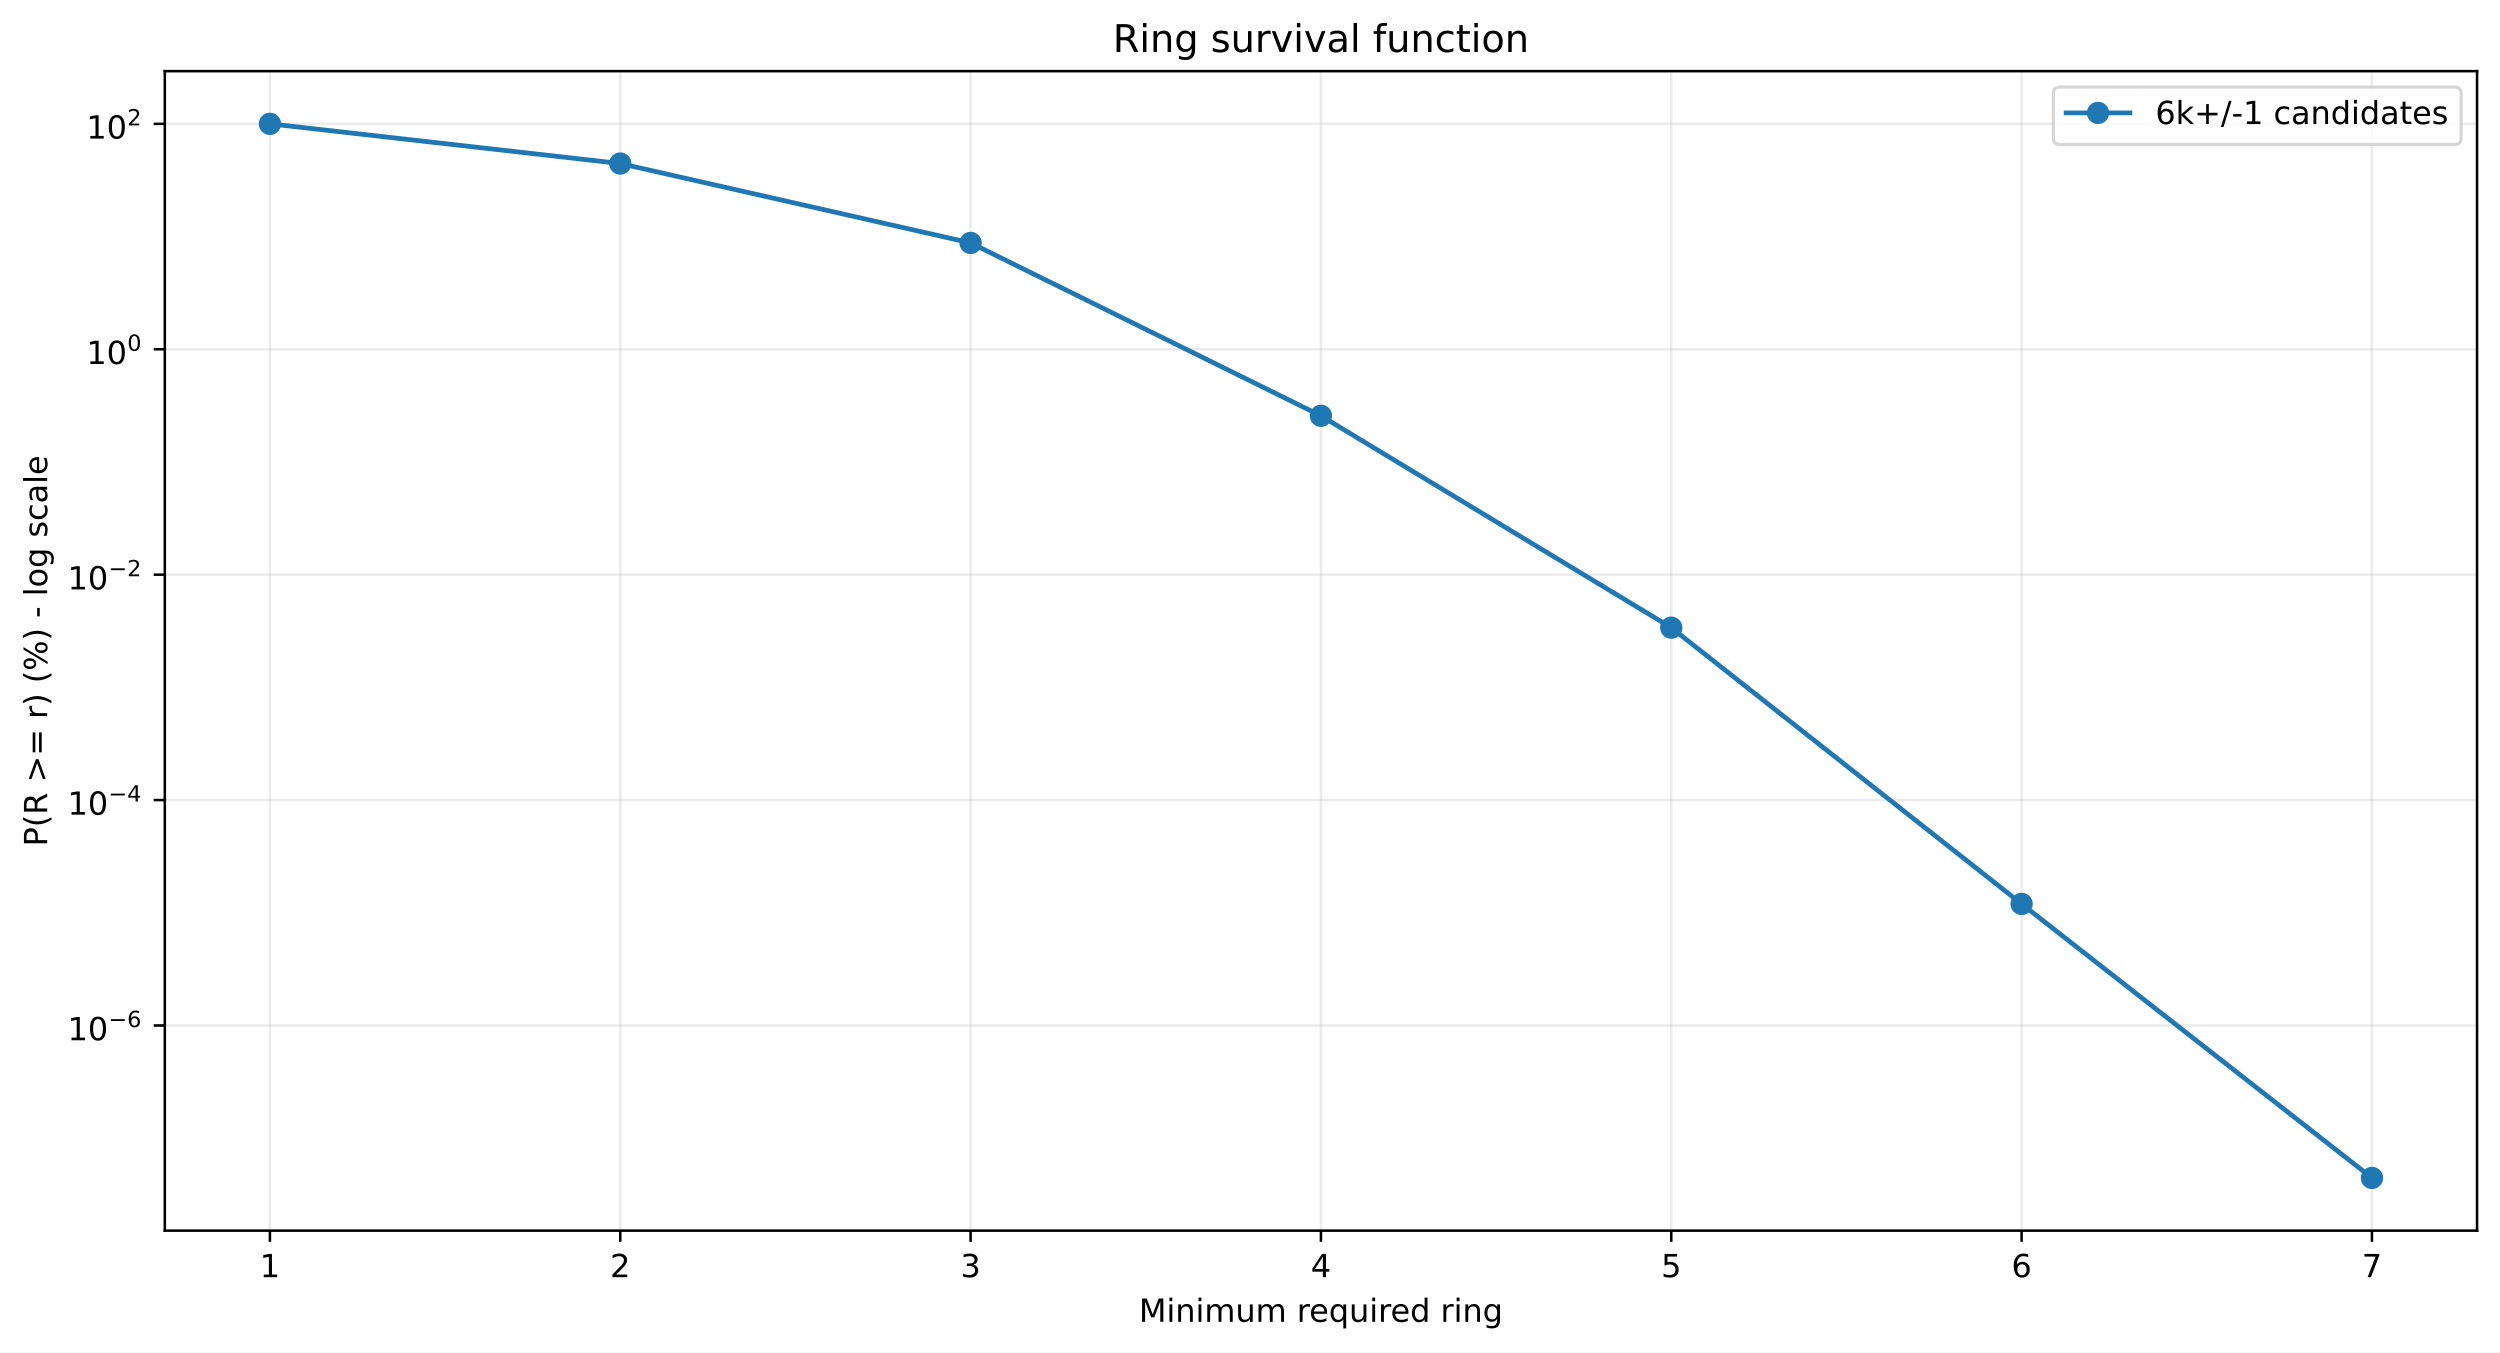
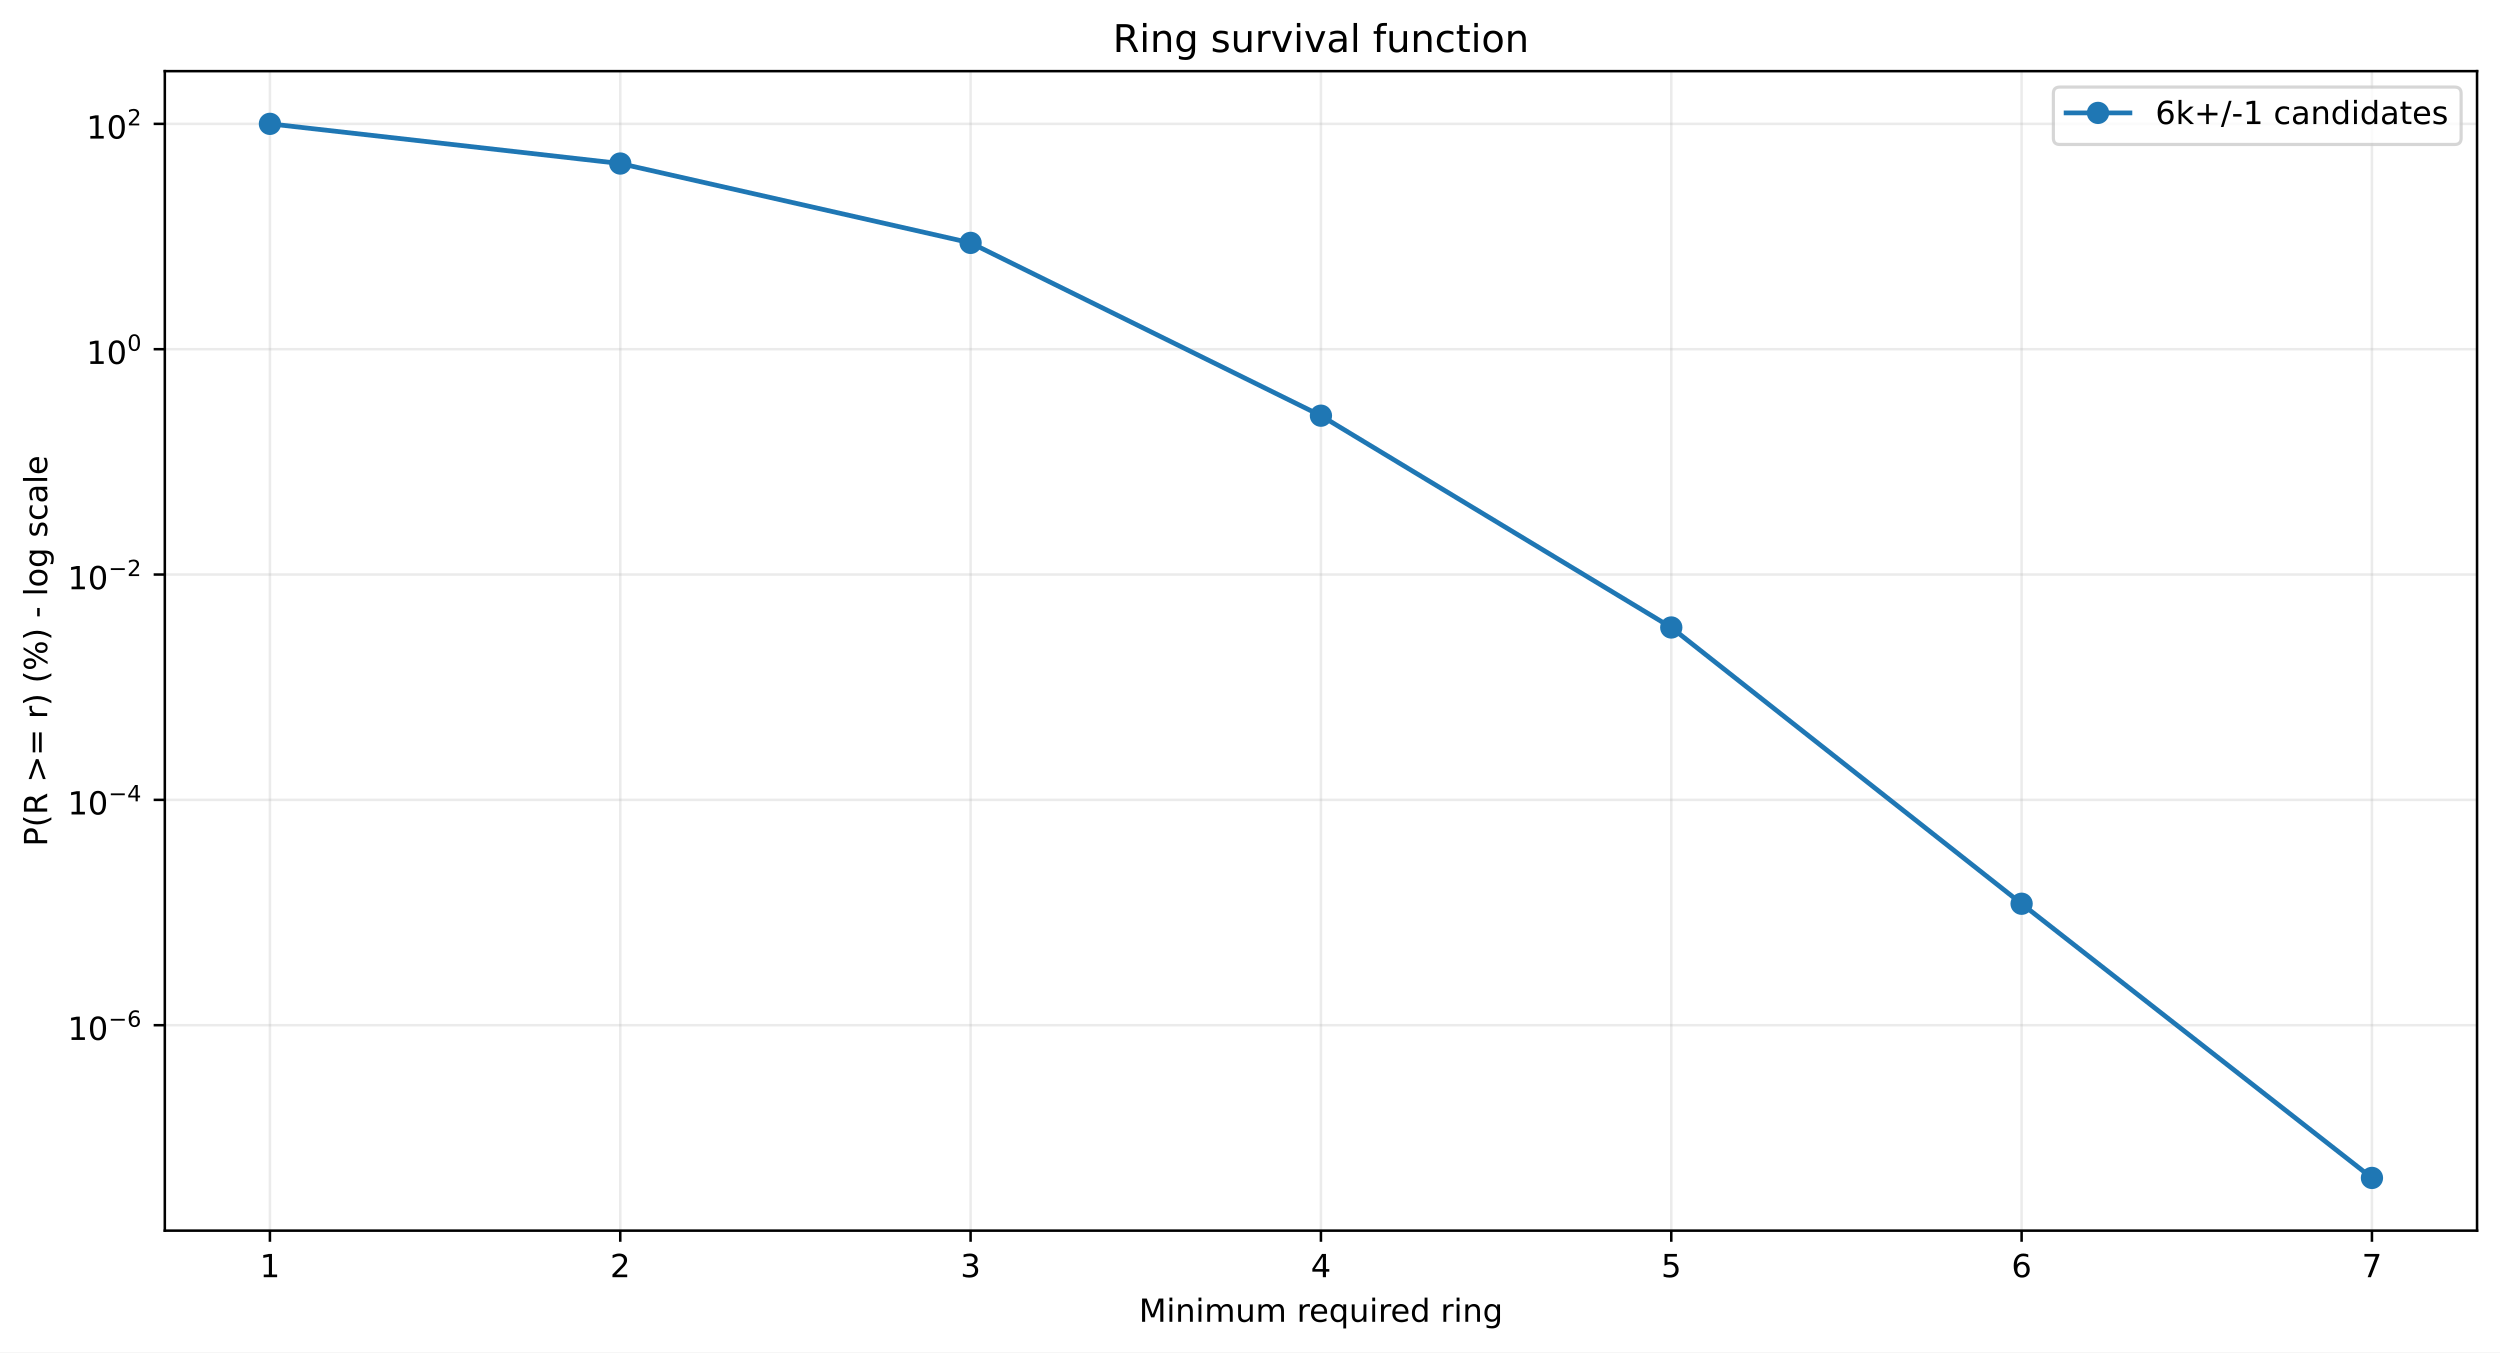
<svg xmlns="http://www.w3.org/2000/svg" xmlns:xlink="http://www.w3.org/1999/xlink" width="784.218pt" height="424.237pt" viewBox="0 0 784.218 424.237" version="1.1">
  <defs>
    <style type="text/css">*{stroke-linejoin: round; stroke-linecap: butt}</style>
  </defs>
  <g id="figure_1">
    <g id="patch_1">
      <path d="M 0 424.237  L 784.218 424.237  L 784.218 0  L 0 0  z " style="fill: #ffffff" />
    </g>
    <g id="axes_1">
      <g id="patch_2">
        <path d="M 51.701 386.036  L 777.018 386.036  L 777.018 22.318  L 51.701 22.318  z " style="fill: #ffffff" />
      </g>
      <g id="matplotlib.axis_1">
        <g id="xtick_1">
          <g id="line2d_1">
-             <path d="M 84.67 386.036  L 84.67 22.318  " clip-path="url(#p83e0c2481d)" style="fill: none; stroke: #b0b0b0; stroke-opacity: 0.25; stroke-width: 0.8; stroke-linecap: square" />
+             <path d="M 84.67 386.036  L 84.67 22.318  " clip-path="url(#p14050f75ee)" style="fill: none; stroke: #b0b0b0; stroke-opacity: 0.25; stroke-width: 0.8; stroke-linecap: square" />
          </g>
          <g id="line2d_2">
            <defs>
-               <path id="m6b268b5996" d="M 0 0  L 0 3.5  " style="stroke: #000000; stroke-width: 0.8" />
+               <path id="m049c8b468f" d="M 0 0  L 0 3.5  " style="stroke: #000000; stroke-width: 0.8" />
            </defs>
            <g>
-               <use xlink:href="#m6b268b5996" x="84.67" y="386.036" style="stroke: #000000; stroke-width: 0.8" />
+               <use xlink:href="#m049c8b468f" x="84.67" y="386.036" style="stroke: #000000; stroke-width: 0.8" />
            </g>
          </g>
          <g id="text_1">
            <g transform="translate(81.48852 400.6334) scale(0.1 -0.1)">
              <defs>
                <path id="DejaVuSans-14" d="M 794 531  L 1825 531  L 1825 4091  L 703 3866  L 703 4441  L 1819 4666  L 2450 4666  L 2450 531  L 3481 531  L 3481 0  L 794 0  L 794 531  z " transform="scale(0.015625)" />
              </defs>
              <use xlink:href="#DejaVuSans-14" />
            </g>
          </g>
        </g>
        <g id="xtick_2">
          <g id="line2d_3">
-             <path d="M 194.566 386.036  L 194.566 22.318  " clip-path="url(#p83e0c2481d)" style="fill: none; stroke: #b0b0b0; stroke-opacity: 0.25; stroke-width: 0.8; stroke-linecap: square" />
+             <path d="M 194.566 386.036  L 194.566 22.318  " clip-path="url(#p14050f75ee)" style="fill: none; stroke: #b0b0b0; stroke-opacity: 0.25; stroke-width: 0.8; stroke-linecap: square" />
          </g>
          <g id="line2d_4">
            <g>
-               <use xlink:href="#m6b268b5996" x="194.566" y="386.036" style="stroke: #000000; stroke-width: 0.8" />
+               <use xlink:href="#m049c8b468f" x="194.566" y="386.036" style="stroke: #000000; stroke-width: 0.8" />
            </g>
          </g>
          <g id="text_2">
            <g transform="translate(191.3851 400.6334) scale(0.1 -0.1)">
              <defs>
                <path id="DejaVuSans-15" d="M 1228 531  L 3431 531  L 3431 0  L 469 0  L 469 531  Q 828 903 1448 1529  Q 2069 2156 2228 2338  Q 2531 2678 2651 2914  Q 2772 3150 2772 3378  Q 2772 3750 2511 3984  Q 2250 4219 1831 4219  Q 1534 4219 1204 4116  Q 875 4013 500 3803  L 500 4441  Q 881 4594 1212 4672  Q 1544 4750 1819 4750  Q 2544 4750 2975 4387  Q 3406 4025 3406 3419  Q 3406 3131 3298 2873  Q 3191 2616 2906 2266  Q 2828 2175 2409 1742  Q 1991 1309 1228 531  z " transform="scale(0.015625)" />
              </defs>
              <use xlink:href="#DejaVuSans-15" />
            </g>
          </g>
        </g>
        <g id="xtick_3">
          <g id="line2d_5">
-             <path d="M 304.463 386.036  L 304.463 22.318  " clip-path="url(#p83e0c2481d)" style="fill: none; stroke: #b0b0b0; stroke-opacity: 0.25; stroke-width: 0.8; stroke-linecap: square" />
+             <path d="M 304.463 386.036  L 304.463 22.318  " clip-path="url(#p14050f75ee)" style="fill: none; stroke: #b0b0b0; stroke-opacity: 0.25; stroke-width: 0.8; stroke-linecap: square" />
          </g>
          <g id="line2d_6">
            <g>
-               <use xlink:href="#m6b268b5996" x="304.463" y="386.036" style="stroke: #000000; stroke-width: 0.8" />
+               <use xlink:href="#m049c8b468f" x="304.463" y="386.036" style="stroke: #000000; stroke-width: 0.8" />
            </g>
          </g>
          <g id="text_3">
            <g transform="translate(301.2817 400.6334) scale(0.1 -0.1)">
              <defs>
                <path id="DejaVuSans-16" d="M 2597 2516  Q 3050 2419 3304 2112  Q 3559 1806 3559 1356  Q 3559 666 3084 287  Q 2609 -91 1734 -91  Q 1441 -91 1130 -33  Q 819 25 488 141  L 488 750  Q 750 597 1062 519  Q 1375 441 1716 441  Q 2309 441 2620 675  Q 2931 909 2931 1356  Q 2931 1769 2642 2001  Q 2353 2234 1838 2234  L 1294 2234  L 1294 2753  L 1863 2753  Q 2328 2753 2575 2939  Q 2822 3125 2822 3475  Q 2822 3834 2567 4026  Q 2313 4219 1838 4219  Q 1578 4219 1281 4162  Q 984 4106 628 3988  L 628 4550  Q 988 4650 1302 4700  Q 1616 4750 1894 4750  Q 2613 4750 3031 4423  Q 3450 4097 3450 3541  Q 3450 3153 3228 2886  Q 3006 2619 2597 2516  z " transform="scale(0.015625)" />
              </defs>
              <use xlink:href="#DejaVuSans-16" />
            </g>
          </g>
        </g>
        <g id="xtick_4">
          <g id="line2d_7">
-             <path d="M 414.36 386.036  L 414.36 22.318  " clip-path="url(#p83e0c2481d)" style="fill: none; stroke: #b0b0b0; stroke-opacity: 0.25; stroke-width: 0.8; stroke-linecap: square" />
+             <path d="M 414.36 386.036  L 414.36 22.318  " clip-path="url(#p14050f75ee)" style="fill: none; stroke: #b0b0b0; stroke-opacity: 0.25; stroke-width: 0.8; stroke-linecap: square" />
          </g>
          <g id="line2d_8">
            <g>
-               <use xlink:href="#m6b268b5996" x="414.36" y="386.036" style="stroke: #000000; stroke-width: 0.8" />
+               <use xlink:href="#m049c8b468f" x="414.36" y="386.036" style="stroke: #000000; stroke-width: 0.8" />
            </g>
          </g>
          <g id="text_4">
            <g transform="translate(411.1784 400.6334) scale(0.1 -0.1)">
              <defs>
                <path id="DejaVuSans-17" d="M 2419 4116  L 825 1625  L 2419 1625  L 2419 4116  z M 2253 4666  L 3047 4666  L 3047 1625  L 3713 1625  L 3713 1100  L 3047 1100  L 3047 0  L 2419 0  L 2419 1100  L 313 1100  L 313 1709  L 2253 4666  z " transform="scale(0.015625)" />
              </defs>
              <use xlink:href="#DejaVuSans-17" />
            </g>
          </g>
        </g>
        <g id="xtick_5">
          <g id="line2d_9">
-             <path d="M 524.256 386.036  L 524.256 22.318  " clip-path="url(#p83e0c2481d)" style="fill: none; stroke: #b0b0b0; stroke-opacity: 0.25; stroke-width: 0.8; stroke-linecap: square" />
+             <path d="M 524.256 386.036  L 524.256 22.318  " clip-path="url(#p14050f75ee)" style="fill: none; stroke: #b0b0b0; stroke-opacity: 0.25; stroke-width: 0.8; stroke-linecap: square" />
          </g>
          <g id="line2d_10">
            <g>
-               <use xlink:href="#m6b268b5996" x="524.256" y="386.036" style="stroke: #000000; stroke-width: 0.8" />
+               <use xlink:href="#m049c8b468f" x="524.256" y="386.036" style="stroke: #000000; stroke-width: 0.8" />
            </g>
          </g>
          <g id="text_5">
            <g transform="translate(521.075 400.6334) scale(0.1 -0.1)">
              <defs>
                <path id="DejaVuSans-18" d="M 691 4666  L 3169 4666  L 3169 4134  L 1269 4134  L 1269 2991  Q 1406 3038 1543 3061  Q 1681 3084 1819 3084  Q 2600 3084 3056 2656  Q 3513 2228 3513 1497  Q 3513 744 3044 326  Q 2575 -91 1722 -91  Q 1428 -91 1123 -41  Q 819 9 494 109  L 494 744  Q 775 591 1075 516  Q 1375 441 1709 441  Q 2250 441 2565 725  Q 2881 1009 2881 1497  Q 2881 1984 2565 2268  Q 2250 2553 1709 2553  Q 1456 2553 1204 2497  Q 953 2441 691 2322  L 691 4666  z " transform="scale(0.015625)" />
              </defs>
              <use xlink:href="#DejaVuSans-18" />
            </g>
          </g>
        </g>
        <g id="xtick_6">
          <g id="line2d_11">
-             <path d="M 634.153 386.036  L 634.153 22.318  " clip-path="url(#p83e0c2481d)" style="fill: none; stroke: #b0b0b0; stroke-opacity: 0.25; stroke-width: 0.8; stroke-linecap: square" />
+             <path d="M 634.153 386.036  L 634.153 22.318  " clip-path="url(#p14050f75ee)" style="fill: none; stroke: #b0b0b0; stroke-opacity: 0.25; stroke-width: 0.8; stroke-linecap: square" />
          </g>
          <g id="line2d_12">
            <g>
-               <use xlink:href="#m6b268b5996" x="634.153" y="386.036" style="stroke: #000000; stroke-width: 0.8" />
+               <use xlink:href="#m049c8b468f" x="634.153" y="386.036" style="stroke: #000000; stroke-width: 0.8" />
            </g>
          </g>
          <g id="text_6">
            <g transform="translate(630.9716 400.6334) scale(0.1 -0.1)">
              <defs>
                <path id="DejaVuSans-19" d="M 2113 2584  Q 1688 2584 1439 2293  Q 1191 2003 1191 1497  Q 1191 994 1439 701  Q 1688 409 2113 409  Q 2538 409 2786 701  Q 3034 994 3034 1497  Q 3034 2003 2786 2293  Q 2538 2584 2113 2584  z M 3366 4563  L 3366 3988  Q 3128 4100 2886 4159  Q 2644 4219 2406 4219  Q 1781 4219 1451 3797  Q 1122 3375 1075 2522  Q 1259 2794 1537 2939  Q 1816 3084 2150 3084  Q 2853 3084 3261 2657  Q 3669 2231 3669 1497  Q 3669 778 3244 343  Q 2819 -91 2113 -91  Q 1303 -91 875 529  Q 447 1150 447 2328  Q 447 3434 972 4092  Q 1497 4750 2381 4750  Q 2619 4750 2861 4703  Q 3103 4656 3366 4563  z " transform="scale(0.015625)" />
              </defs>
              <use xlink:href="#DejaVuSans-19" />
            </g>
          </g>
        </g>
        <g id="xtick_7">
          <g id="line2d_13">
-             <path d="M 744.049 386.036  L 744.049 22.318  " clip-path="url(#p83e0c2481d)" style="fill: none; stroke: #b0b0b0; stroke-opacity: 0.25; stroke-width: 0.8; stroke-linecap: square" />
+             <path d="M 744.049 386.036  L 744.049 22.318  " clip-path="url(#p14050f75ee)" style="fill: none; stroke: #b0b0b0; stroke-opacity: 0.25; stroke-width: 0.8; stroke-linecap: square" />
          </g>
          <g id="line2d_14">
            <g>
-               <use xlink:href="#m6b268b5996" x="744.049" y="386.036" style="stroke: #000000; stroke-width: 0.8" />
+               <use xlink:href="#m049c8b468f" x="744.049" y="386.036" style="stroke: #000000; stroke-width: 0.8" />
            </g>
          </g>
          <g id="text_7">
            <g transform="translate(740.8682 400.6334) scale(0.1 -0.1)">
              <defs>
                <path id="DejaVuSans-1a" d="M 525 4666  L 3525 4666  L 3525 4397  L 1831 0  L 1172 0  L 2766 4134  L 525 4134  L 525 4666  z " transform="scale(0.015625)" />
              </defs>
              <use xlink:href="#DejaVuSans-1a" />
            </g>
          </g>
        </g>
        <g id="text_8">
          <g transform="translate(357.2737 414.6342) scale(0.1 -0.1)">
            <defs>
              <path id="DejaVuSans-30" d="M 628 4666  L 1569 4666  L 2759 1491  L 3956 4666  L 4897 4666  L 4897 0  L 4281 0  L 4281 4097  L 3078 897  L 2444 897  L 1241 4097  L 1241 0  L 628 0  L 628 4666  z " transform="scale(0.015625)" />
              <path id="DejaVuSans-4c" d="M 603 3500  L 1178 3500  L 1178 0  L 603 0  L 603 3500  z M 603 4863  L 1178 4863  L 1178 4134  L 603 4134  L 603 4863  z " transform="scale(0.015625)" />
              <path id="DejaVuSans-51" d="M 3513 2113  L 3513 0  L 2938 0  L 2938 2094  Q 2938 2591 2744 2837  Q 2550 3084 2163 3084  Q 1697 3084 1428 2787  Q 1159 2491 1159 1978  L 1159 0  L 581 0  L 581 3500  L 1159 3500  L 1159 2956  Q 1366 3272 1645 3428  Q 1925 3584 2291 3584  Q 2894 3584 3203 3211  Q 3513 2838 3513 2113  z " transform="scale(0.015625)" />
              <path id="DejaVuSans-50" d="M 3328 2828  Q 3544 3216 3844 3400  Q 4144 3584 4550 3584  Q 5097 3584 5394 3201  Q 5691 2819 5691 2113  L 5691 0  L 5113 0  L 5113 2094  Q 5113 2597 4934 2840  Q 4756 3084 4391 3084  Q 3944 3084 3684 2787  Q 3425 2491 3425 1978  L 3425 0  L 2847 0  L 2847 2094  Q 2847 2600 2669 2842  Q 2491 3084 2119 3084  Q 1678 3084 1418 2786  Q 1159 2488 1159 1978  L 1159 0  L 581 0  L 581 3500  L 1159 3500  L 1159 2956  Q 1356 3278 1631 3431  Q 1906 3584 2284 3584  Q 2666 3584 2933 3390  Q 3200 3197 3328 2828  z " transform="scale(0.015625)" />
              <path id="DejaVuSans-58" d="M 544 1381  L 544 3500  L 1119 3500  L 1119 1403  Q 1119 906 1312 657  Q 1506 409 1894 409  Q 2359 409 2629 706  Q 2900 1003 2900 1516  L 2900 3500  L 3475 3500  L 3475 0  L 2900 0  L 2900 538  Q 2691 219 2414 64  Q 2138 -91 1772 -91  Q 1169 -91 856 284  Q 544 659 544 1381  z M 1991 3584  L 1991 3584  z " transform="scale(0.015625)" />
              <path id="DejaVuSans-3" transform="scale(0.015625)" />
              <path id="DejaVuSans-55" d="M 2631 2963  Q 2534 3019 2420 3045  Q 2306 3072 2169 3072  Q 1681 3072 1420 2755  Q 1159 2438 1159 1844  L 1159 0  L 581 0  L 581 3500  L 1159 3500  L 1159 2956  Q 1341 3275 1631 3429  Q 1922 3584 2338 3584  Q 2397 3584 2469 3576  Q 2541 3569 2628 3553  L 2631 2963  z " transform="scale(0.015625)" />
              <path id="DejaVuSans-48" d="M 3597 1894  L 3597 1613  L 953 1613  Q 991 1019 1311 708  Q 1631 397 2203 397  Q 2534 397 2845 478  Q 3156 559 3463 722  L 3463 178  Q 3153 47 2828 -22  Q 2503 -91 2169 -91  Q 1331 -91 842 396  Q 353 884 353 1716  Q 353 2575 817 3079  Q 1281 3584 2069 3584  Q 2775 3584 3186 3129  Q 3597 2675 3597 1894  z M 3022 2063  Q 3016 2534 2758 2815  Q 2500 3097 2075 3097  Q 1594 3097 1305 2825  Q 1016 2553 972 2059  L 3022 2063  z " transform="scale(0.015625)" />
              <path id="DejaVuSans-54" d="M 947 1747  Q 947 1113 1208 752  Q 1469 391 1925 391  Q 2381 391 2643 752  Q 2906 1113 2906 1747  Q 2906 2381 2643 2742  Q 2381 3103 1925 3103  Q 1469 3103 1208 2742  Q 947 2381 947 1747  z M 2906 525  Q 2725 213 2448 61  Q 2172 -91 1784 -91  Q 1150 -91 751 415  Q 353 922 353 1747  Q 353 2572 751 3078  Q 1150 3584 1784 3584  Q 2172 3584 2448 3432  Q 2725 3281 2906 2969  L 2906 3500  L 3481 3500  L 3481 -1331  L 2906 -1331  L 2906 525  z " transform="scale(0.015625)" />
              <path id="DejaVuSans-47" d="M 2906 2969  L 2906 4863  L 3481 4863  L 3481 0  L 2906 0  L 2906 525  Q 2725 213 2448 61  Q 2172 -91 1784 -91  Q 1150 -91 751 415  Q 353 922 353 1747  Q 353 2572 751 3078  Q 1150 3584 1784 3584  Q 2172 3584 2448 3432  Q 2725 3281 2906 2969  z M 947 1747  Q 947 1113 1208 752  Q 1469 391 1925 391  Q 2381 391 2643 752  Q 2906 1113 2906 1747  Q 2906 2381 2643 2742  Q 2381 3103 1925 3103  Q 1469 3103 1208 2742  Q 947 2381 947 1747  z " transform="scale(0.015625)" />
              <path id="DejaVuSans-4a" d="M 2906 1791  Q 2906 2416 2648 2759  Q 2391 3103 1925 3103  Q 1463 3103 1205 2759  Q 947 2416 947 1791  Q 947 1169 1205 825  Q 1463 481 1925 481  Q 2391 481 2648 825  Q 2906 1169 2906 1791  z M 3481 434  Q 3481 -459 3084 -895  Q 2688 -1331 1869 -1331  Q 1566 -1331 1297 -1286  Q 1028 -1241 775 -1147  L 775 -588  Q 1028 -725 1275 -790  Q 1522 -856 1778 -856  Q 2344 -856 2625 -561  Q 2906 -266 2906 331  L 2906 616  Q 2728 306 2450 153  Q 2172 0 1784 0  Q 1141 0 747 490  Q 353 981 353 1791  Q 353 2603 747 3093  Q 1141 3584 1784 3584  Q 2172 3584 2450 3431  Q 2728 3278 2906 2969  L 2906 3500  L 3481 3500  L 3481 434  z " transform="scale(0.015625)" />
            </defs>
            <use xlink:href="#DejaVuSans-30" />
            <use xlink:href="#DejaVuSans-4c" transform="translate(86.28125 0)" />
            <use xlink:href="#DejaVuSans-51" transform="translate(114.0625 0)" />
            <use xlink:href="#DejaVuSans-4c" transform="translate(177.4375 0)" />
            <use xlink:href="#DejaVuSans-50" transform="translate(205.2188 0)" />
            <use xlink:href="#DejaVuSans-58" transform="translate(302.625 0)" />
            <use xlink:href="#DejaVuSans-50" transform="translate(366 0)" />
            <use xlink:href="#DejaVuSans-3" transform="translate(463.4062 0)" />
            <use xlink:href="#DejaVuSans-55" transform="translate(495.1875 0)" />
            <use xlink:href="#DejaVuSans-48" transform="translate(534.0938 0)" />
            <use xlink:href="#DejaVuSans-54" transform="translate(595.625 0)" />
            <use xlink:href="#DejaVuSans-58" transform="translate(659.1094 0)" />
            <use xlink:href="#DejaVuSans-4c" transform="translate(722.4844 0)" />
            <use xlink:href="#DejaVuSans-55" transform="translate(750.2656 0)" />
            <use xlink:href="#DejaVuSans-48" transform="translate(789.1719 0)" />
            <use xlink:href="#DejaVuSans-47" transform="translate(850.7031 0)" />
            <use xlink:href="#DejaVuSans-3" transform="translate(914.1875 0)" />
            <use xlink:href="#DejaVuSans-55" transform="translate(945.9688 0)" />
            <use xlink:href="#DejaVuSans-4c" transform="translate(987.0781 0)" />
            <use xlink:href="#DejaVuSans-51" transform="translate(1014.859 0)" />
            <use xlink:href="#DejaVuSans-4a" transform="translate(1078.234 0)" />
          </g>
        </g>
      </g>
      <g id="matplotlib.axis_2">
        <g id="ytick_1">
          <g id="line2d_15">
-             <path d="M 51.701 321.687  L 777.018 321.687  " clip-path="url(#p83e0c2481d)" style="fill: none; stroke: #b0b0b0; stroke-opacity: 0.25; stroke-width: 0.8; stroke-linecap: square" />
+             <path d="M 51.701 321.588  L 777.018 321.588  " clip-path="url(#p14050f75ee)" style="fill: none; stroke: #b0b0b0; stroke-opacity: 0.25; stroke-width: 0.8; stroke-linecap: square" />
          </g>
          <g id="line2d_16">
            <defs>
-               <path id="m11624f4188" d="M 0 0  L -3.5 0  " style="stroke: #000000; stroke-width: 0.8" />
+               <path id="m63ddb6d31e" d="M 0 0  L -3.5 0  " style="stroke: #000000; stroke-width: 0.8" />
            </defs>
            <g>
-               <use xlink:href="#m11624f4188" x="51.701" y="321.687" style="stroke: #000000; stroke-width: 0.8" />
+               <use xlink:href="#m63ddb6d31e" x="51.701" y="321.588" style="stroke: #000000; stroke-width: 0.8" />
            </g>
          </g>
          <g id="text_9">
-             <g transform="translate(21.20078 326.3866) scale(0.1 -0.1)">
+             <g transform="translate(21.20078 326.2882) scale(0.1 -0.1)">
              <defs>
                <path id="DejaVuSans-13" d="M 2034 4250  Q 1547 4250 1301 3770  Q 1056 3291 1056 2328  Q 1056 1369 1301 889  Q 1547 409 2034 409  Q 2525 409 2770 889  Q 3016 1369 3016 2328  Q 3016 3291 2770 3770  Q 2525 4250 2034 4250  z M 2034 4750  Q 2819 4750 3233 4129  Q 3647 3509 3647 2328  Q 3647 1150 3233 529  Q 2819 -91 2034 -91  Q 1250 -91 836 529  Q 422 1150 422 2328  Q 422 3509 836 4129  Q 1250 4750 2034 4750  z " transform="scale(0.015625)" />
                <path id="DejaVuSans-c9c" d="M 678 2272  L 4684 2272  L 4684 1741  L 678 1741  L 678 2272  z " transform="scale(0.015625)" />
              </defs>
              <use xlink:href="#DejaVuSans-14" transform="translate(0 0.746875)" />
              <use xlink:href="#DejaVuSans-13" transform="translate(63.62305 0.746875)" />
              <use xlink:href="#DejaVuSans-c9c" transform="translate(128.2031 42.04688) scale(0.7)" />
              <use xlink:href="#DejaVuSans-19" transform="translate(186.8555 42.04688) scale(0.7)" />
            </g>
          </g>
        </g>
        <g id="ytick_2">
          <g id="line2d_17">
-             <path d="M 51.701 250.978  L 777.018 250.978  " clip-path="url(#p83e0c2481d)" style="fill: none; stroke: #b0b0b0; stroke-opacity: 0.25; stroke-width: 0.8; stroke-linecap: square" />
+             <path d="M 51.701 250.904  L 777.018 250.904  " clip-path="url(#p14050f75ee)" style="fill: none; stroke: #b0b0b0; stroke-opacity: 0.25; stroke-width: 0.8; stroke-linecap: square" />
          </g>
          <g id="line2d_18">
            <g>
-               <use xlink:href="#m11624f4188" x="51.701" y="250.978" style="stroke: #000000; stroke-width: 0.8" />
+               <use xlink:href="#m63ddb6d31e" x="51.701" y="250.904" style="stroke: #000000; stroke-width: 0.8" />
            </g>
          </g>
          <g id="text_10">
-             <g transform="translate(21.20078 255.6276) scale(0.1 -0.1)">
+             <g transform="translate(21.20078 255.5539) scale(0.1 -0.1)">
              <use xlink:href="#DejaVuSans-14" transform="translate(0 0.665625)" />
              <use xlink:href="#DejaVuSans-13" transform="translate(63.62305 0.665625)" />
              <use xlink:href="#DejaVuSans-c9c" transform="translate(128.2031 41.96563) scale(0.7)" />
              <use xlink:href="#DejaVuSans-17" transform="translate(186.8555 41.96563) scale(0.7)" />
            </g>
          </g>
        </g>
        <g id="ytick_3">
          <g id="line2d_19">
-             <path d="M 51.701 180.269  L 777.018 180.269  " clip-path="url(#p83e0c2481d)" style="fill: none; stroke: #b0b0b0; stroke-opacity: 0.25; stroke-width: 0.8; stroke-linecap: square" />
+             <path d="M 51.701 180.219  L 777.018 180.219  " clip-path="url(#p14050f75ee)" style="fill: none; stroke: #b0b0b0; stroke-opacity: 0.25; stroke-width: 0.8; stroke-linecap: square" />
          </g>
          <g id="line2d_20">
            <g>
-               <use xlink:href="#m11624f4188" x="51.701" y="180.269" style="stroke: #000000; stroke-width: 0.8" />
+               <use xlink:href="#m63ddb6d31e" x="51.701" y="180.219" style="stroke: #000000; stroke-width: 0.8" />
            </g>
          </g>
          <g id="text_11">
-             <g transform="translate(21.20078 184.9687) scale(0.1 -0.1)">
+             <g transform="translate(21.20078 184.9195) scale(0.1 -0.1)">
              <use xlink:href="#DejaVuSans-14" transform="translate(0 0.746875)" />
              <use xlink:href="#DejaVuSans-13" transform="translate(63.62305 0.746875)" />
              <use xlink:href="#DejaVuSans-c9c" transform="translate(128.2031 42.04688) scale(0.7)" />
              <use xlink:href="#DejaVuSans-15" transform="translate(186.8555 42.04688) scale(0.7)" />
            </g>
          </g>
        </g>
        <g id="ytick_4">
          <g id="line2d_21">
-             <path d="M 51.701 109.56  L 777.018 109.56  " clip-path="url(#p83e0c2481d)" style="fill: none; stroke: #b0b0b0; stroke-opacity: 0.25; stroke-width: 0.8; stroke-linecap: square" />
+             <path d="M 51.701 109.535  L 777.018 109.535  " clip-path="url(#p14050f75ee)" style="fill: none; stroke: #b0b0b0; stroke-opacity: 0.25; stroke-width: 0.8; stroke-linecap: square" />
          </g>
          <g id="line2d_22">
            <g>
-               <use xlink:href="#m11624f4188" x="51.701" y="109.56" style="stroke: #000000; stroke-width: 0.8" />
+               <use xlink:href="#m63ddb6d31e" x="51.701" y="109.535" style="stroke: #000000; stroke-width: 0.8" />
            </g>
          </g>
          <g id="text_12">
-             <g transform="translate(27.10078 114.2597) scale(0.1 -0.1)">
+             <g transform="translate(27.10078 114.2351) scale(0.1 -0.1)">
              <use xlink:href="#DejaVuSans-14" transform="translate(0 0.746875)" />
              <use xlink:href="#DejaVuSans-13" transform="translate(63.62305 0.746875)" />
              <use xlink:href="#DejaVuSans-13" transform="translate(128.2031 42.04688) scale(0.7)" />
            </g>
          </g>
        </g>
        <g id="ytick_5">
          <g id="line2d_23">
-             <path d="M 51.701 38.851  L 777.018 38.851  " clip-path="url(#p83e0c2481d)" style="fill: none; stroke: #b0b0b0; stroke-opacity: 0.25; stroke-width: 0.8; stroke-linecap: square" />
+             <path d="M 51.701 38.851  L 777.018 38.851  " clip-path="url(#p14050f75ee)" style="fill: none; stroke: #b0b0b0; stroke-opacity: 0.25; stroke-width: 0.8; stroke-linecap: square" />
          </g>
          <g id="line2d_24">
            <g>
-               <use xlink:href="#m11624f4188" x="51.701" y="38.851" style="stroke: #000000; stroke-width: 0.8" />
+               <use xlink:href="#m63ddb6d31e" x="51.701" y="38.851" style="stroke: #000000; stroke-width: 0.8" />
            </g>
          </g>
          <g id="text_13">
            <g transform="translate(27.10078 43.55075) scale(0.1 -0.1)">
              <use xlink:href="#DejaVuSans-14" transform="translate(0 0.746875)" />
              <use xlink:href="#DejaVuSans-13" transform="translate(63.62305 0.746875)" />
              <use xlink:href="#DejaVuSans-15" transform="translate(128.2031 42.04688) scale(0.7)" />
            </g>
          </g>
        </g>
        <g id="text_14">
          <g transform="translate(14.79844 265.4996) rotate(-90) scale(0.1 -0.1)">
            <defs>
              <path id="DejaVuSans-33" d="M 1259 4147  L 1259 2394  L 2053 2394  Q 2494 2394 2734 2622  Q 2975 2850 2975 3272  Q 2975 3691 2734 3919  Q 2494 4147 2053 4147  L 1259 4147  z M 628 4666  L 2053 4666  Q 2838 4666 3239 4311  Q 3641 3956 3641 3272  Q 3641 2581 3239 2228  Q 2838 1875 2053 1875  L 1259 1875  L 1259 0  L 628 0  L 628 4666  z " transform="scale(0.015625)" />
              <path id="DejaVuSans-b" d="M 1984 4856  Q 1566 4138 1362 3434  Q 1159 2731 1159 2009  Q 1159 1288 1364 580  Q 1569 -128 1984 -844  L 1484 -844  Q 1016 -109 783 600  Q 550 1309 550 2009  Q 550 2706 781 3412  Q 1013 4119 1484 4856  L 1984 4856  z " transform="scale(0.015625)" />
              <path id="DejaVuSans-35" d="M 2841 2188  Q 3044 2119 3236 1894  Q 3428 1669 3622 1275  L 4263 0  L 3584 0  L 2988 1197  Q 2756 1666 2539 1819  Q 2322 1972 1947 1972  L 1259 1972  L 1259 0  L 628 0  L 628 4666  L 2053 4666  Q 2853 4666 3247 4331  Q 3641 3997 3641 3322  Q 3641 2881 3436 2590  Q 3231 2300 2841 2188  z M 1259 4147  L 1259 2491  L 2053 2491  Q 2509 2491 2742 2702  Q 2975 2913 2975 3322  Q 2975 3731 2742 3939  Q 2509 4147 2053 4147  L 1259 4147  z " transform="scale(0.015625)" />
              <path id="DejaVuSans-21" d="M 678 3150  L 678 3719  L 4684 2266  L 4684 1747  L 678 294  L 678 863  L 3897 2003  L 678 3150  z " transform="scale(0.015625)" />
              <path id="DejaVuSans-20" d="M 678 2906  L 4684 2906  L 4684 2381  L 678 2381  L 678 2906  z M 678 1631  L 4684 1631  L 4684 1100  L 678 1100  L 678 1631  z " transform="scale(0.015625)" />
              <path id="DejaVuSans-c" d="M 513 4856  L 1013 4856  Q 1481 4119 1714 3412  Q 1947 2706 1947 2009  Q 1947 1309 1714 600  Q 1481 -109 1013 -844  L 513 -844  Q 928 -128 1133 580  Q 1338 1288 1338 2009  Q 1338 2731 1133 3434  Q 928 4138 513 4856  z " transform="scale(0.015625)" />
              <path id="DejaVuSans-8" d="M 4653 2053  Q 4381 2053 4226 1822  Q 4072 1591 4072 1178  Q 4072 772 4226 539  Q 4381 306 4653 306  Q 4919 306 5073 539  Q 5228 772 5228 1178  Q 5228 1588 5073 1820  Q 4919 2053 4653 2053  z M 4653 2450  Q 5147 2450 5437 2106  Q 5728 1763 5728 1178  Q 5728 594 5436 251  Q 5144 -91 4653 -91  Q 4153 -91 3862 251  Q 3572 594 3572 1178  Q 3572 1766 3864 2108  Q 4156 2450 4653 2450  z M 1428 4353  Q 1159 4353 1004 4120  Q 850 3888 850 3481  Q 850 3069 1003 2837  Q 1156 2606 1428 2606  Q 1700 2606 1854 2837  Q 2009 3069 2009 3481  Q 2009 3884 1853 4118  Q 1697 4353 1428 4353  z M 4250 4750  L 4750 4750  L 1831 -91  L 1331 -91  L 4250 4750  z M 1428 4750  Q 1922 4750 2215 4408  Q 2509 4066 2509 3481  Q 2509 2891 2217 2550  Q 1925 2209 1428 2209  Q 931 2209 642 2551  Q 353 2894 353 3481  Q 353 4063 643 4406  Q 934 4750 1428 4750  z " transform="scale(0.015625)" />
              <path id="DejaVuSans-10" d="M 313 2009  L 1997 2009  L 1997 1497  L 313 1497  L 313 2009  z " transform="scale(0.015625)" />
              <path id="DejaVuSans-4f" d="M 603 4863  L 1178 4863  L 1178 0  L 603 0  L 603 4863  z " transform="scale(0.015625)" />
              <path id="DejaVuSans-52" d="M 1959 3097  Q 1497 3097 1228 2736  Q 959 2375 959 1747  Q 959 1119 1226 758  Q 1494 397 1959 397  Q 2419 397 2687 759  Q 2956 1122 2956 1747  Q 2956 2369 2687 2733  Q 2419 3097 1959 3097  z M 1959 3584  Q 2709 3584 3137 3096  Q 3566 2609 3566 1747  Q 3566 888 3137 398  Q 2709 -91 1959 -91  Q 1206 -91 779 398  Q 353 888 353 1747  Q 353 2609 779 3096  Q 1206 3584 1959 3584  z " transform="scale(0.015625)" />
              <path id="DejaVuSans-56" d="M 2834 3397  L 2834 2853  Q 2591 2978 2328 3040  Q 2066 3103 1784 3103  Q 1356 3103 1142 2972  Q 928 2841 928 2578  Q 928 2378 1081 2264  Q 1234 2150 1697 2047  L 1894 2003  Q 2506 1872 2764 1633  Q 3022 1394 3022 966  Q 3022 478 2636 193  Q 2250 -91 1575 -91  Q 1294 -91 989 -36  Q 684 19 347 128  L 347 722  Q 666 556 975 473  Q 1284 391 1588 391  Q 1994 391 2212 530  Q 2431 669 2431 922  Q 2431 1156 2273 1281  Q 2116 1406 1581 1522  L 1381 1569  Q 847 1681 609 1914  Q 372 2147 372 2553  Q 372 3047 722 3315  Q 1072 3584 1716 3584  Q 2034 3584 2315 3537  Q 2597 3491 2834 3397  z " transform="scale(0.015625)" />
              <path id="DejaVuSans-46" d="M 3122 3366  L 3122 2828  Q 2878 2963 2633 3030  Q 2388 3097 2138 3097  Q 1578 3097 1268 2742  Q 959 2388 959 1747  Q 959 1106 1268 751  Q 1578 397 2138 397  Q 2388 397 2633 464  Q 2878 531 3122 666  L 3122 134  Q 2881 22 2623 -34  Q 2366 -91 2075 -91  Q 1284 -91 818 406  Q 353 903 353 1747  Q 353 2603 823 3093  Q 1294 3584 2113 3584  Q 2378 3584 2631 3529  Q 2884 3475 3122 3366  z " transform="scale(0.015625)" />
              <path id="DejaVuSans-44" d="M 2194 1759  Q 1497 1759 1228 1600  Q 959 1441 959 1056  Q 959 750 1161 570  Q 1363 391 1709 391  Q 2188 391 2477 730  Q 2766 1069 2766 1631  L 2766 1759  L 2194 1759  z M 3341 1997  L 3341 0  L 2766 0  L 2766 531  Q 2569 213 2275 61  Q 1981 -91 1556 -91  Q 1019 -91 701 211  Q 384 513 384 1019  Q 384 1609 779 1909  Q 1175 2209 1959 2209  L 2766 2209  L 2766 2266  Q 2766 2663 2505 2880  Q 2244 3097 1772 3097  Q 1472 3097 1187 3025  Q 903 2953 641 2809  L 641 3341  Q 956 3463 1253 3523  Q 1550 3584 1831 3584  Q 2591 3584 2966 3190  Q 3341 2797 3341 1997  z " transform="scale(0.015625)" />
            </defs>
            <use xlink:href="#DejaVuSans-33" />
            <use xlink:href="#DejaVuSans-b" transform="translate(60.29688 0)" />
            <use xlink:href="#DejaVuSans-35" transform="translate(99.3125 0)" />
            <use xlink:href="#DejaVuSans-3" transform="translate(168.7969 0)" />
            <use xlink:href="#DejaVuSans-21" transform="translate(200.5781 0)" />
            <use xlink:href="#DejaVuSans-20" transform="translate(284.375 0)" />
            <use xlink:href="#DejaVuSans-3" transform="translate(368.1719 0)" />
            <use xlink:href="#DejaVuSans-55" transform="translate(399.9531 0)" />
            <use xlink:href="#DejaVuSans-c" transform="translate(441.0625 0)" />
            <use xlink:href="#DejaVuSans-3" transform="translate(480.0781 0)" />
            <use xlink:href="#DejaVuSans-b" transform="translate(511.8594 0)" />
            <use xlink:href="#DejaVuSans-8" transform="translate(550.875 0)" />
            <use xlink:href="#DejaVuSans-c" transform="translate(645.8906 0)" />
            <use xlink:href="#DejaVuSans-3" transform="translate(684.9062 0)" />
            <use xlink:href="#DejaVuSans-10" transform="translate(716.6875 0)" />
            <use xlink:href="#DejaVuSans-3" transform="translate(752.7656 0)" />
            <use xlink:href="#DejaVuSans-4f" transform="translate(784.5469 0)" />
            <use xlink:href="#DejaVuSans-52" transform="translate(812.3281 0)" />
            <use xlink:href="#DejaVuSans-4a" transform="translate(873.5156 0)" />
            <use xlink:href="#DejaVuSans-3" transform="translate(937 0)" />
            <use xlink:href="#DejaVuSans-56" transform="translate(968.7812 0)" />
            <use xlink:href="#DejaVuSans-46" transform="translate(1020.875 0)" />
            <use xlink:href="#DejaVuSans-44" transform="translate(1075.859 0)" />
            <use xlink:href="#DejaVuSans-4f" transform="translate(1137.141 0)" />
            <use xlink:href="#DejaVuSans-48" transform="translate(1164.922 0)" />
          </g>
        </g>
      </g>
      <g id="line2d_25">
-         <path d="M 84.67 38.851  L 194.566 51.302  L 304.463 76.204  L 414.36 130.429  L 524.256 196.89  L 634.153 283.549  L 744.049 369.503  " clip-path="url(#p83e0c2481d)" style="fill: none; stroke: #1f77b4; stroke-width: 1.5; stroke-linecap: square" />
+         <path d="M 84.67 38.851  L 194.566 51.298  L 304.463 76.191  L 414.36 130.397  L 524.256 196.835  L 634.153 283.494  L 744.049 369.503  " clip-path="url(#p14050f75ee)" style="fill: none; stroke: #1f77b4; stroke-width: 1.5; stroke-linecap: square" />
        <defs>
-           <path id="m81ea4c5178" d="M 0 3  C 0.796 3 1.559 2.684 2.121 2.121  C 2.684 1.559 3 0.796 3 0  C 3 -0.796 2.684 -1.559 2.121 -2.121  C 1.559 -2.684 0.796 -3 0 -3  C -0.796 -3 -1.559 -2.684 -2.121 -2.121  C -2.684 -1.559 -3 -0.796 -3 0  C -3 0.796 -2.684 1.559 -2.121 2.121  C -1.559 2.684 -0.796 3 0 3  z " style="stroke: #1f77b4" />
+           <path id="m0443b2e615" d="M 0 3  C 0.796 3 1.559 2.684 2.121 2.121  C 2.684 1.559 3 0.796 3 0  C 3 -0.796 2.684 -1.559 2.121 -2.121  C 1.559 -2.684 0.796 -3 0 -3  C -0.796 -3 -1.559 -2.684 -2.121 -2.121  C -2.684 -1.559 -3 -0.796 -3 0  C -3 0.796 -2.684 1.559 -2.121 2.121  C -1.559 2.684 -0.796 3 0 3  z " style="stroke: #1f77b4" />
        </defs>
-         <g clip-path="url(#p83e0c2481d)">
-           <use xlink:href="#m81ea4c5178" x="84.67" y="38.851" style="fill: #1f77b4; stroke: #1f77b4" />
-           <use xlink:href="#m81ea4c5178" x="194.566" y="51.302" style="fill: #1f77b4; stroke: #1f77b4" />
-           <use xlink:href="#m81ea4c5178" x="304.463" y="76.204" style="fill: #1f77b4; stroke: #1f77b4" />
-           <use xlink:href="#m81ea4c5178" x="414.36" y="130.429" style="fill: #1f77b4; stroke: #1f77b4" />
-           <use xlink:href="#m81ea4c5178" x="524.256" y="196.89" style="fill: #1f77b4; stroke: #1f77b4" />
-           <use xlink:href="#m81ea4c5178" x="634.153" y="283.549" style="fill: #1f77b4; stroke: #1f77b4" />
-           <use xlink:href="#m81ea4c5178" x="744.049" y="369.503" style="fill: #1f77b4; stroke: #1f77b4" />
+         <g clip-path="url(#p14050f75ee)">
+           <use xlink:href="#m0443b2e615" x="84.67" y="38.851" style="fill: #1f77b4; stroke: #1f77b4" />
+           <use xlink:href="#m0443b2e615" x="194.566" y="51.298" style="fill: #1f77b4; stroke: #1f77b4" />
+           <use xlink:href="#m0443b2e615" x="304.463" y="76.191" style="fill: #1f77b4; stroke: #1f77b4" />
+           <use xlink:href="#m0443b2e615" x="414.36" y="130.397" style="fill: #1f77b4; stroke: #1f77b4" />
+           <use xlink:href="#m0443b2e615" x="524.256" y="196.835" style="fill: #1f77b4; stroke: #1f77b4" />
+           <use xlink:href="#m0443b2e615" x="634.153" y="283.494" style="fill: #1f77b4; stroke: #1f77b4" />
+           <use xlink:href="#m0443b2e615" x="744.049" y="369.503" style="fill: #1f77b4; stroke: #1f77b4" />
        </g>
      </g>
      <g id="patch_3">
        <path d="M 51.701 386.036  L 51.701 22.318  " style="fill: none; stroke: #000000; stroke-width: 0.8; stroke-linejoin: miter; stroke-linecap: square" />
      </g>
      <g id="patch_4">
        <path d="M 777.018 386.036  L 777.018 22.318  " style="fill: none; stroke: #000000; stroke-width: 0.8; stroke-linejoin: miter; stroke-linecap: square" />
      </g>
      <g id="patch_5">
        <path d="M 51.701 386.036  L 777.018 386.036  " style="fill: none; stroke: #000000; stroke-width: 0.8; stroke-linejoin: miter; stroke-linecap: square" />
      </g>
      <g id="patch_6">
        <path d="M 51.701 22.318  L 777.018 22.318  " style="fill: none; stroke: #000000; stroke-width: 0.8; stroke-linejoin: miter; stroke-linecap: square" />
      </g>
      <g id="text_15">
        <g transform="translate(349.0815 16.31812) scale(0.12 -0.12)">
          <defs>
            <path id="DejaVuSans-59" d="M 191 3500  L 800 3500  L 1894 563  L 2988 3500  L 3597 3500  L 2284 0  L 1503 0  L 191 3500  z " transform="scale(0.015625)" />
            <path id="DejaVuSans-49" d="M 2375 4863  L 2375 4384  L 1825 4384  Q 1516 4384 1395 4259  Q 1275 4134 1275 3809  L 1275 3500  L 2222 3500  L 2222 3053  L 1275 3053  L 1275 0  L 697 0  L 697 3053  L 147 3053  L 147 3500  L 697 3500  L 697 3744  Q 697 4328 969 4595  Q 1241 4863 1831 4863  L 2375 4863  z " transform="scale(0.015625)" />
            <path id="DejaVuSans-57" d="M 1172 4494  L 1172 3500  L 2356 3500  L 2356 3053  L 1172 3053  L 1172 1153  Q 1172 725 1289 603  Q 1406 481 1766 481  L 2356 481  L 2356 0  L 1766 0  Q 1100 0 847 248  Q 594 497 594 1153  L 594 3053  L 172 3053  L 172 3500  L 594 3500  L 594 4494  L 1172 4494  z " transform="scale(0.015625)" />
          </defs>
          <use xlink:href="#DejaVuSans-35" />
          <use xlink:href="#DejaVuSans-4c" transform="translate(69.48438 0)" />
          <use xlink:href="#DejaVuSans-51" transform="translate(97.26562 0)" />
          <use xlink:href="#DejaVuSans-4a" transform="translate(160.6406 0)" />
          <use xlink:href="#DejaVuSans-3" transform="translate(224.125 0)" />
          <use xlink:href="#DejaVuSans-56" transform="translate(255.9062 0)" />
          <use xlink:href="#DejaVuSans-58" transform="translate(308 0)" />
          <use xlink:href="#DejaVuSans-55" transform="translate(371.375 0)" />
          <use xlink:href="#DejaVuSans-59" transform="translate(412.4844 0)" />
          <use xlink:href="#DejaVuSans-4c" transform="translate(471.6719 0)" />
          <use xlink:href="#DejaVuSans-59" transform="translate(499.4531 0)" />
          <use xlink:href="#DejaVuSans-44" transform="translate(558.6406 0)" />
          <use xlink:href="#DejaVuSans-4f" transform="translate(619.9219 0)" />
          <use xlink:href="#DejaVuSans-3" transform="translate(647.7031 0)" />
          <use xlink:href="#DejaVuSans-49" transform="translate(679.4844 0)" />
          <use xlink:href="#DejaVuSans-58" transform="translate(714.6875 0)" />
          <use xlink:href="#DejaVuSans-51" transform="translate(778.0625 0)" />
          <use xlink:href="#DejaVuSans-46" transform="translate(841.4375 0)" />
          <use xlink:href="#DejaVuSans-57" transform="translate(896.4219 0)" />
          <use xlink:href="#DejaVuSans-4c" transform="translate(935.625 0)" />
          <use xlink:href="#DejaVuSans-52" transform="translate(963.4062 0)" />
          <use xlink:href="#DejaVuSans-51" transform="translate(1024.594 0)" />
        </g>
      </g>
      <g id="legend_1">
        <g id="patch_7">
          <path d="M 646.118 45.319  L 770.018 45.319  Q 772.018 45.319 772.018 43.319  L 772.018 29.318  Q 772.018 27.318 770.018 27.318  L 646.118 27.318  Q 644.118 27.318 644.118 29.318  L 644.118 43.319  Q 644.118 45.319 646.118 45.319  z " style="fill: #ffffff; opacity: 0.8; stroke: #cccccc; stroke-linejoin: miter" />
        </g>
        <g id="line2d_26">
          <path d="M 648.118 35.417  L 658.118 35.417  L 668.118 35.417  " style="fill: none; stroke: #1f77b4; stroke-width: 1.5; stroke-linecap: square" />
          <g>
-             <use xlink:href="#m81ea4c5178" x="658.118" y="35.417" style="fill: #1f77b4; stroke: #1f77b4" />
+             <use xlink:href="#m0443b2e615" x="658.118" y="35.417" style="fill: #1f77b4; stroke: #1f77b4" />
          </g>
        </g>
        <g id="text_16">
          <g transform="translate(676.1184 38.91656) scale(0.1 -0.1)">
            <defs>
              <path id="DejaVuSans-4e" d="M 581 4863  L 1159 4863  L 1159 1991  L 2875 3500  L 3609 3500  L 1753 1863  L 3688 0  L 2938 0  L 1159 1709  L 1159 0  L 581 0  L 581 4863  z " transform="scale(0.015625)" />
              <path id="DejaVuSans-e" d="M 2944 4013  L 2944 2272  L 4684 2272  L 4684 1741  L 2944 1741  L 2944 0  L 2419 0  L 2419 1741  L 678 1741  L 678 2272  L 2419 2272  L 2419 4013  L 2944 4013  z " transform="scale(0.015625)" />
              <path id="DejaVuSans-12" d="M 1625 4666  L 2156 4666  L 531 -594  L 0 -594  L 1625 4666  z " transform="scale(0.015625)" />
            </defs>
            <use xlink:href="#DejaVuSans-19" />
            <use xlink:href="#DejaVuSans-4e" transform="translate(63.625 0)" />
            <use xlink:href="#DejaVuSans-e" transform="translate(121.5312 0)" />
            <use xlink:href="#DejaVuSans-12" transform="translate(205.3281 0)" />
            <use xlink:href="#DejaVuSans-10" transform="translate(239.0156 0)" />
            <use xlink:href="#DejaVuSans-14" transform="translate(275.0938 0)" />
            <use xlink:href="#DejaVuSans-3" transform="translate(338.7188 0)" />
            <use xlink:href="#DejaVuSans-46" transform="translate(370.5 0)" />
            <use xlink:href="#DejaVuSans-44" transform="translate(425.4844 0)" />
            <use xlink:href="#DejaVuSans-51" transform="translate(486.7656 0)" />
            <use xlink:href="#DejaVuSans-47" transform="translate(550.1406 0)" />
            <use xlink:href="#DejaVuSans-4c" transform="translate(613.625 0)" />
            <use xlink:href="#DejaVuSans-47" transform="translate(641.4062 0)" />
            <use xlink:href="#DejaVuSans-44" transform="translate(704.8906 0)" />
            <use xlink:href="#DejaVuSans-57" transform="translate(766.1719 0)" />
            <use xlink:href="#DejaVuSans-48" transform="translate(805.375 0)" />
            <use xlink:href="#DejaVuSans-56" transform="translate(866.9062 0)" />
          </g>
        </g>
      </g>
    </g>
  </g>
  <defs>
-     <clipPath id="p83e0c2481d">
+     <clipPath id="p14050f75ee">
      <rect x="51.701" y="22.318" width="725.318" height="363.718" />
    </clipPath>
  </defs>
</svg>
